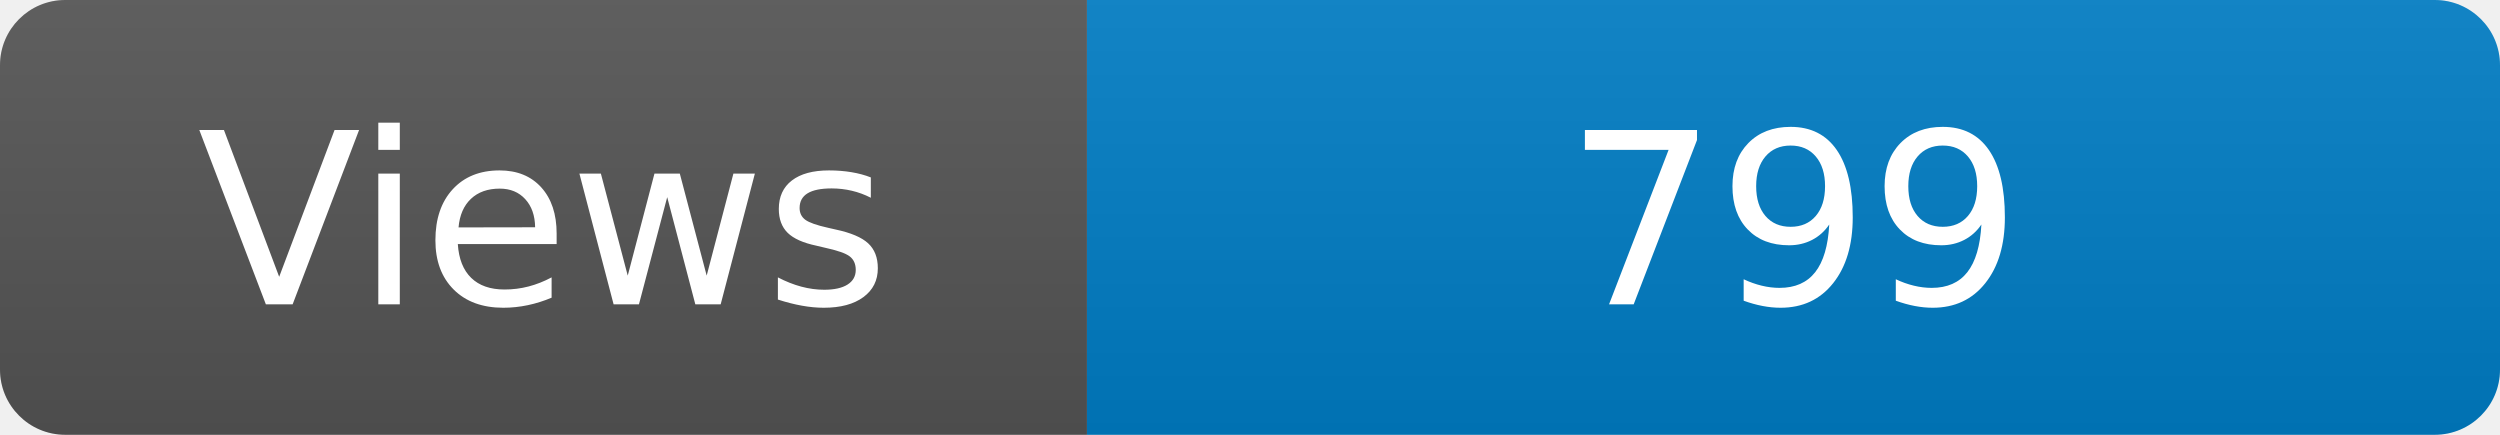
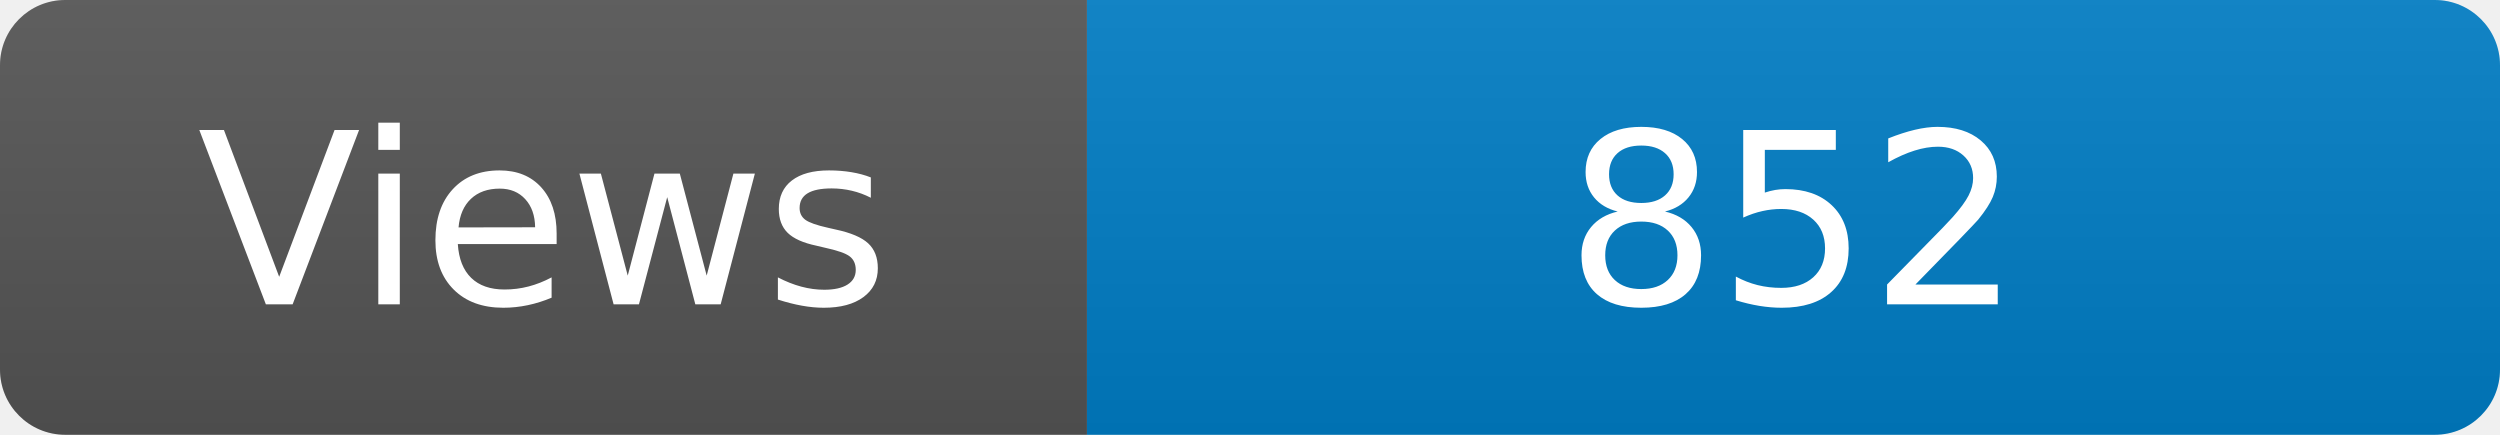
<svg xmlns="http://www.w3.org/2000/svg" width="115" height="20" role="img" aria-label="Maintained?: yes">
  <linearGradient id="s" x2="0" y2="100%">
    <stop offset="0" stop-color="#bbb" stop-opacity=".1" />
    <stop offset="1" stop-opacity=".1" />
  </linearGradient>
  <clipPath id="r">
    <rect width="115" height="20" rx="3" fill="#fff" />
  </clipPath>
  <g clip-path="url(#r)">
    <rect width="50" height="20" fill="#555" />
    <rect x="50" width="160" height="20" fill="#007ec6" />
    <rect width="115" height="20" fill="url(#s)" />
  </g>
  <g fill="#fff" text-anchor="middle" font-family="Verdana,Geneva,DejaVu Sans,sans-serif" font-size="110">
    <text x="250" y="140" transform="scale(.1)" fill="#fff">Views</text>
-     <text x="825" y="140" transform="scale(.1)" fill="#fff">799</text>
+     <text x="825" y="140" transform="scale(.1)" fill="#fff">852</text>
  </g>
</svg>
